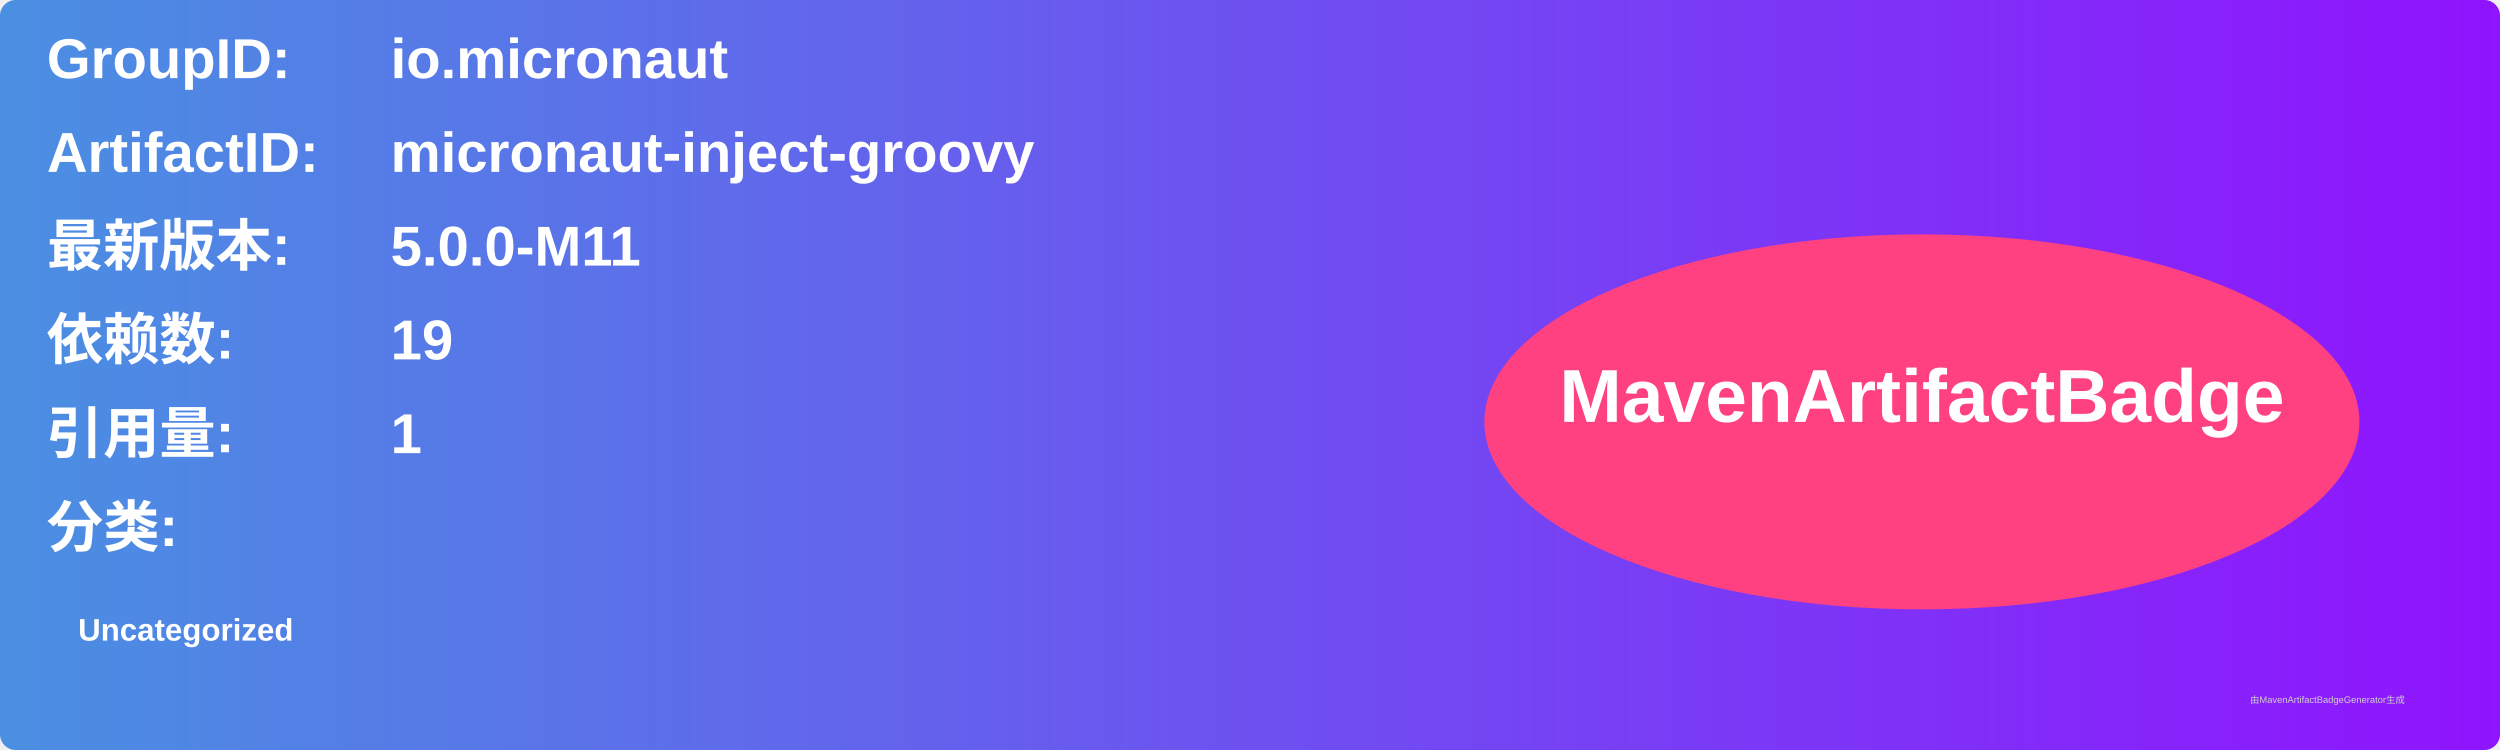
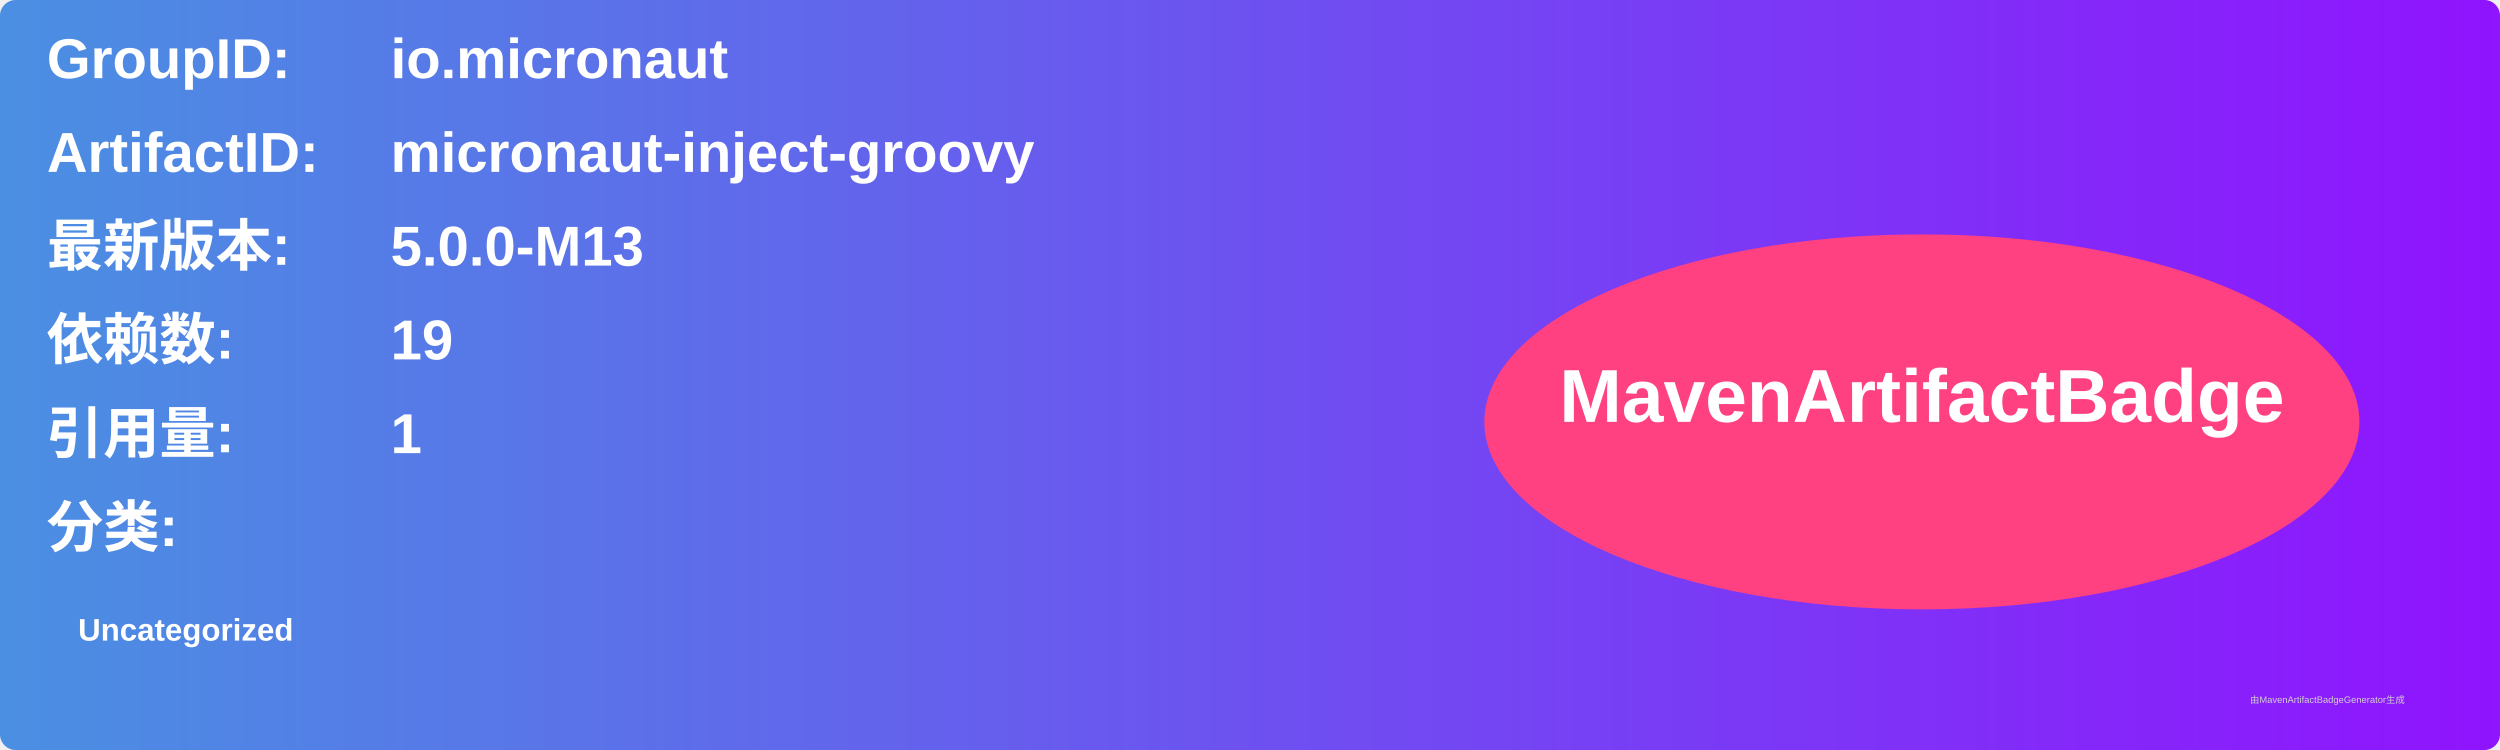
<svg xmlns="http://www.w3.org/2000/svg" width="800" height="240" viewBox="0 0 800 240">
  <linearGradient id="grad" x1="0%" y1="0%" x2="100%" y2="0%">
    <stop offset="0%" stop-color="#4a90e2" />
    <stop offset="100%" stop-color="#9013fe" />
  </linearGradient>
  <rect width="100%" height="100%" rx="5" ry="5" fill="url(#grad)" />
  <g transform="translate(15, 15)">
    <text x="0" y="10" font-family="Arial" font-size="18" fill="white" font-weight="bold" width="260">GroupID:</text>
    <text x="110" y="10" font-family="Arial" font-size="18" fill="white" font-weight="bold" width="460">io.micronaut</text>
    <text x="0" y="40" font-family="Arial" font-size="18" fill="white" font-weight="bold" width="260">ArtifactID:</text>
    <text x="110" y="40" font-family="Arial" font-size="18" fill="white" font-weight="bold" width="460">micronaut-inject-groovy</text>
    <text x="0" y="70" font-family="Arial" font-size="18" fill="white" font-weight="bold">最新版本:</text>
    <text x="110" y="70" font-family="Arial" font-size="18" fill="white" font-weight="bold">
-       <tspan font-weight="bold">5.0.0-M11</tspan>
+       <tspan font-weight="bold">5.0.0-M13</tspan>
    </text>
    <text x="0" y="100" font-family="Arial" font-size="18" fill="white" font-weight="bold">依赖数: </text>
    <text x="110" y="100" font-family="Arial" font-size="18" fill="white">
      <tspan font-weight="bold">19</tspan>
    </text>
    <text x="0" y="130" font-family="Arial" font-size="18" fill="white" font-weight="bold">引用量: </text>
    <text x="110" y="130" font-family="Arial" font-size="18" fill="white">
      <tspan font-weight="bold">1</tspan>
    </text>
    <text x="0" y="160" font-family="Arial" font-size="18" fill="white" font-weight="bold">分类:</text>
    <text x="10" y="190" font-family="Arial" font-size="10" fill="white">
      <tspan font-weight="bold">Uncategorized</tspan>
    </text>
    <ellipse cx="600" cy="120" rx="140" ry="60" fill="#ff4081" />
    <text x="600" y="120" text-anchor="middle" font-family="Arial" font-size="24" fill="white" font-weight="bold">MavenArtifactBadge</text>
  </g>
  <text x="720" y="225" font-family="Arial" font-size="3" fill="#d0d0d0">由MavenArtifactBadgeGenerator生成</text>
</svg>
